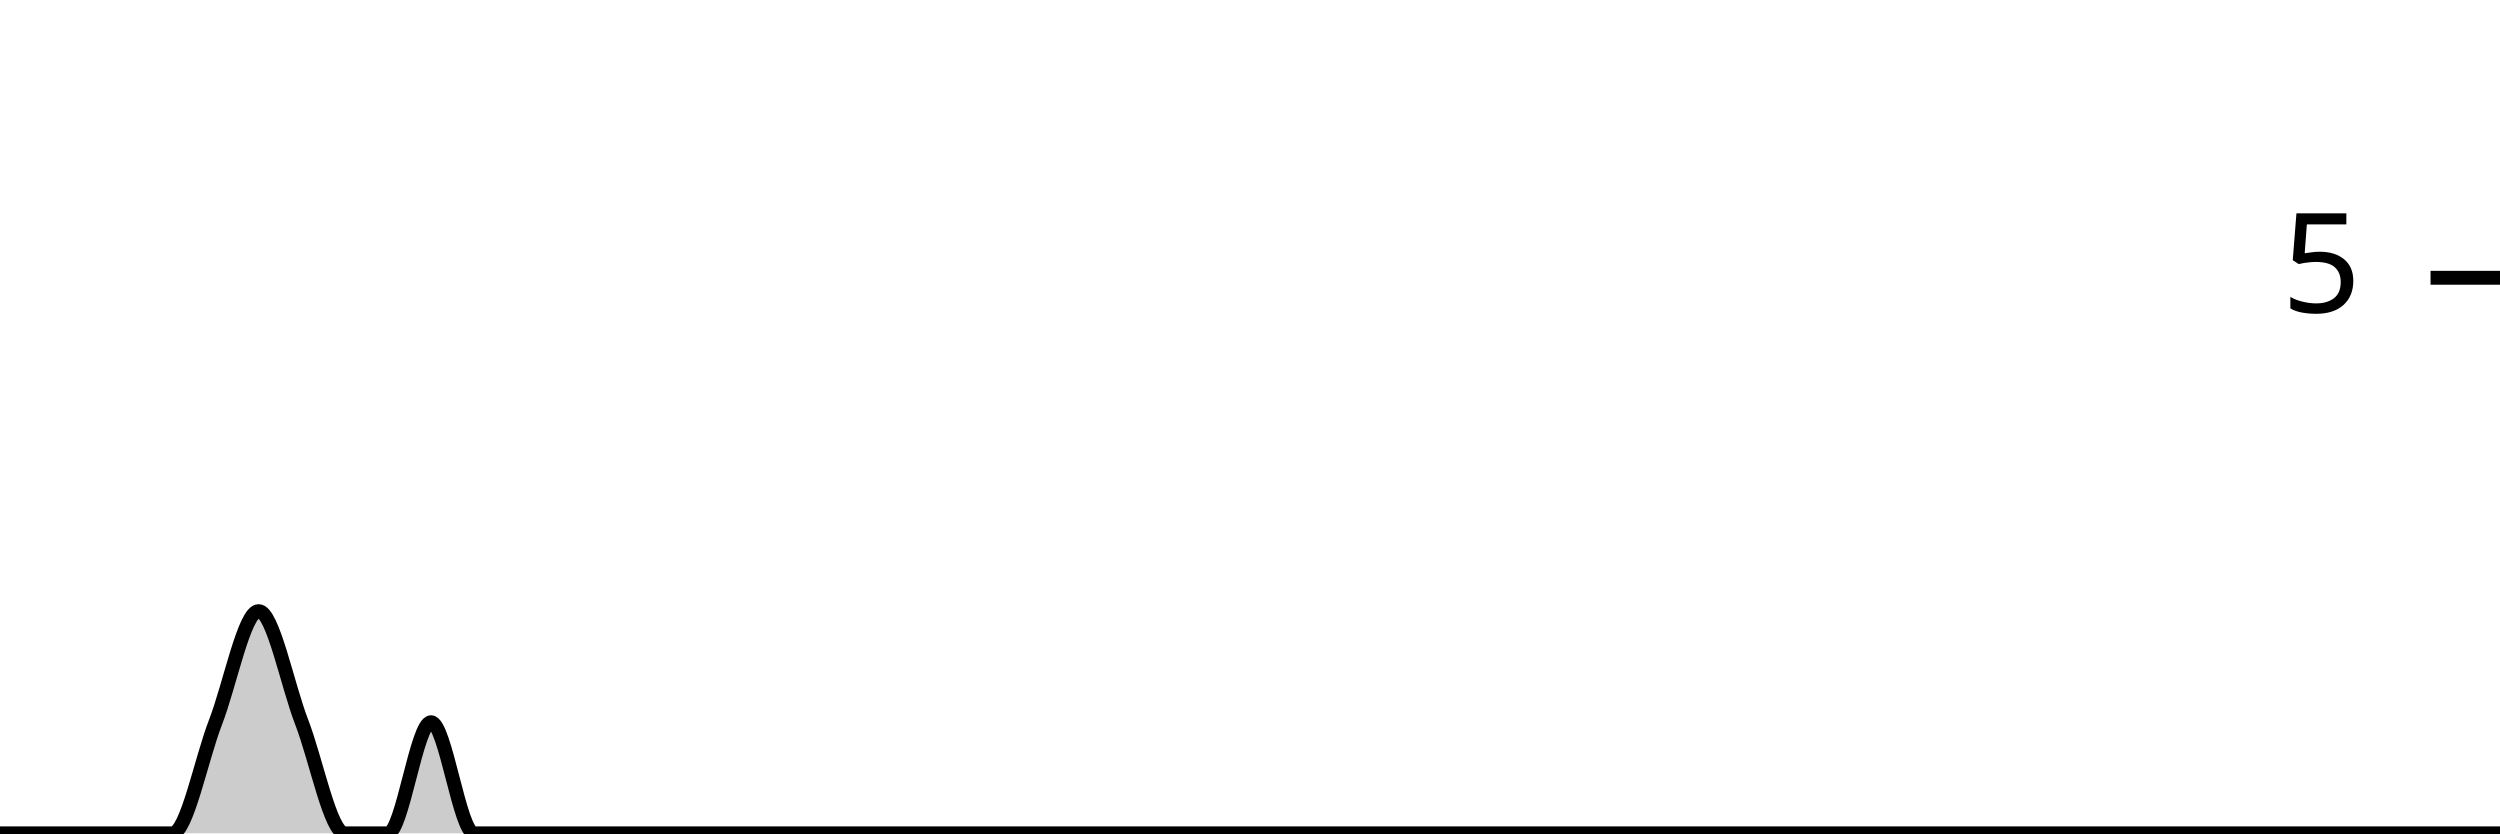
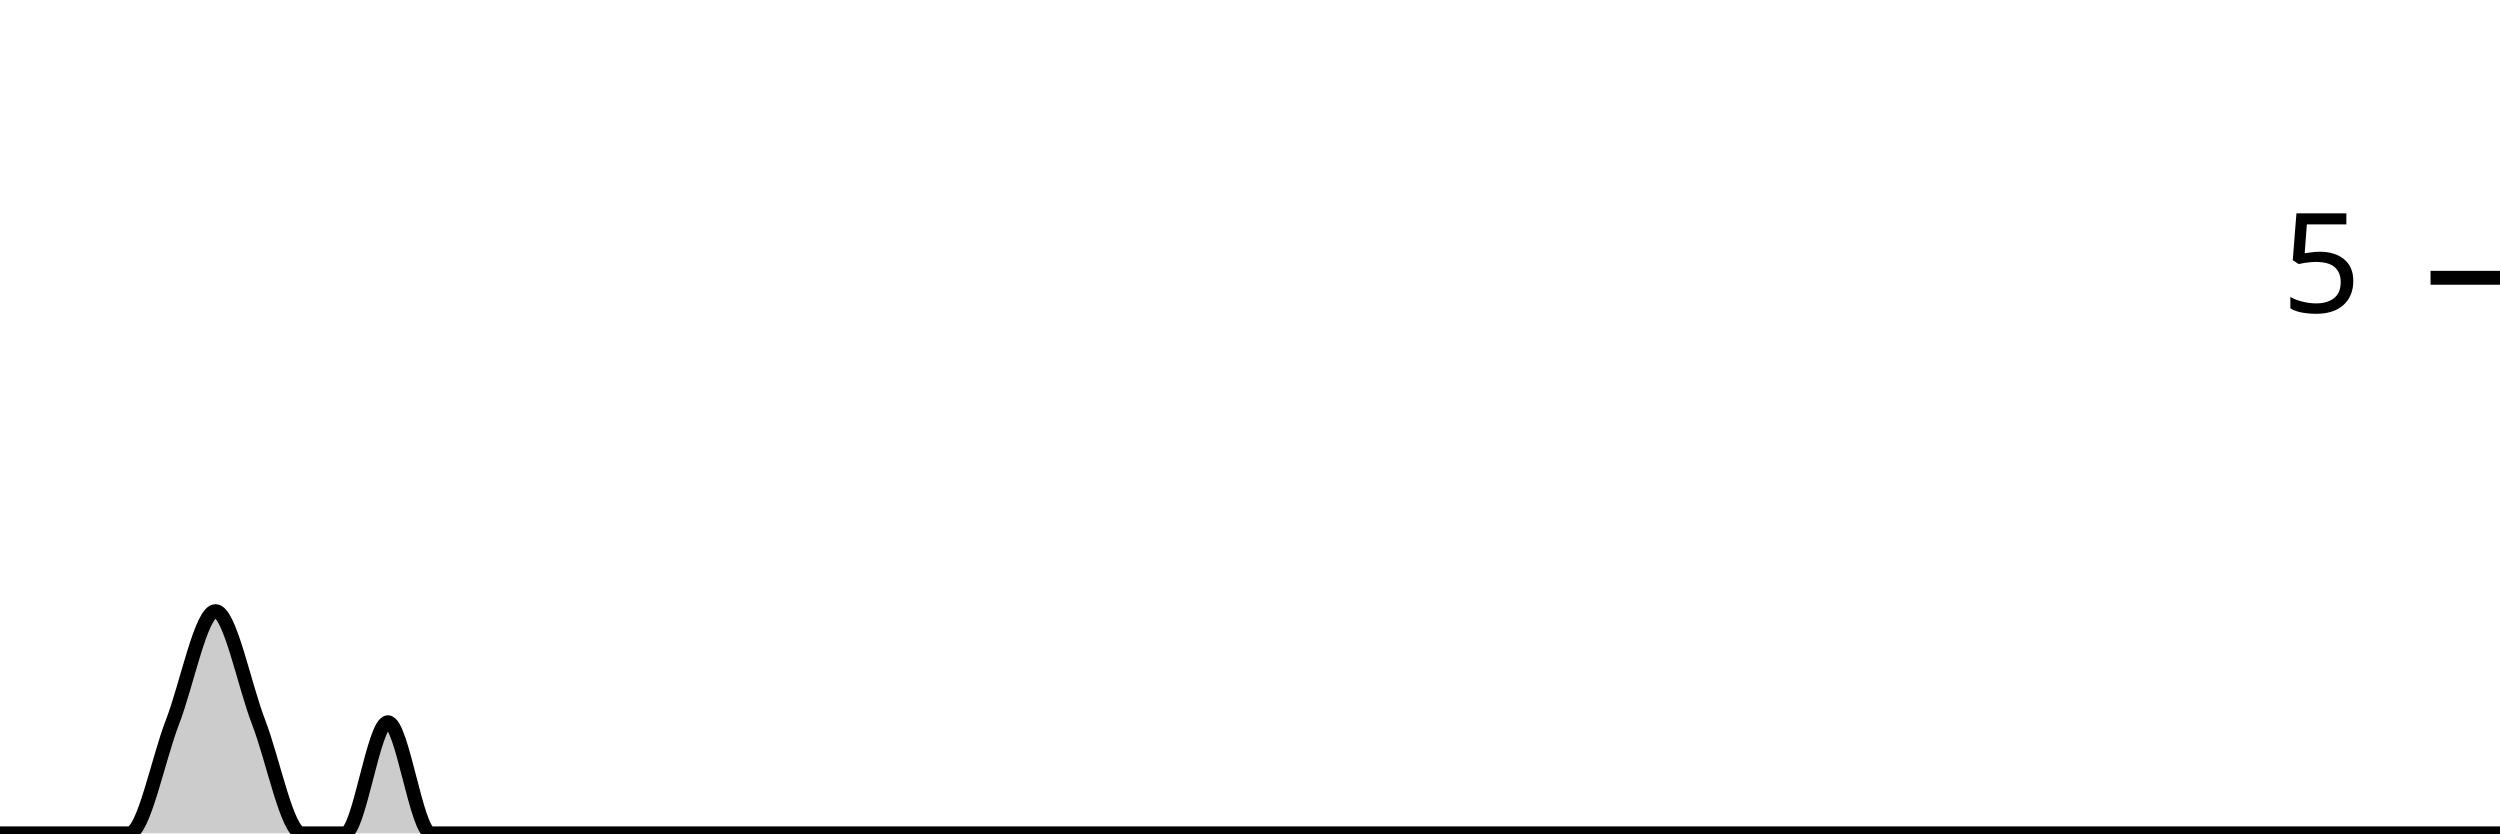
<svg xmlns="http://www.w3.org/2000/svg" viewBox="0 0 180 60">
  <g transform="translate(0,20)">
-     <path class="area" fill="rgba(0, 0, 0, 0.2)" d="M0,40C1.034,40,2.069,40,3.103,40C4.138,40,5.172,40,6.207,40C7.241,40,8.276,40,9.31,40C10.345,40,11.379,40,12.414,40C13.448,40,14.483,34.667,15.517,32C16.552,29.333,17.586,24,18.621,24C19.655,24,20.69,29.333,21.724,32C22.759,34.667,23.793,40,24.828,40C25.862,40,26.897,40,27.931,40C28.966,40,30,32,31.034,32C32.069,32,33.103,40,34.138,40C35.172,40,36.207,40,37.241,40C38.276,40,39.31,40,40.345,40C41.379,40,42.414,40,43.448,40C44.483,40,45.517,40,46.552,40C47.586,40,48.621,40,49.655,40C50.69,40,51.724,40,52.759,40C53.793,40,54.828,40,55.862,40C56.897,40,57.931,40,58.966,40C60,40,61.034,40,62.069,40C63.103,40,64.138,40,65.172,40C66.207,40,67.241,40,68.276,40C69.31,40,70.345,40,71.379,40C72.414,40,73.448,40,74.483,40C75.517,40,76.552,40,77.586,40C78.621,40,79.655,40,80.69,40C81.724,40,82.759,40,83.793,40C84.828,40,85.862,40,86.897,40C87.931,40,88.966,40,90,40C91.034,40,92.069,40,93.103,40C94.138,40,95.172,40,96.207,40C97.241,40,98.276,40,99.31,40C100.345,40,101.379,40,102.414,40C103.448,40,104.483,40,105.517,40C106.552,40,107.586,40,108.621,40C109.655,40,110.69,40,111.724,40C112.759,40,113.793,40,114.828,40C115.862,40,116.897,40,117.931,40C118.966,40,120,40,121.034,40C122.069,40,123.103,40,124.138,40C125.172,40,126.207,40,127.241,40C128.276,40,129.31,40,130.345,40C131.379,40,132.414,40,133.448,40C134.483,40,135.517,40,136.552,40C137.586,40,138.621,40,139.655,40C140.69,40,141.724,40,142.759,40C143.793,40,144.828,40,145.862,40C146.897,40,147.931,40,148.966,40C150,40,151.034,40,152.069,40C153.103,40,154.138,40,155.172,40C156.207,40,157.241,40,158.276,40C159.31,40,160.345,40,161.379,40C162.414,40,163.448,40,164.483,40C165.517,40,166.552,40,167.586,40C168.621,40,169.655,40,170.69,40C171.724,40,172.759,40,173.793,40C174.828,40,175.862,40,176.897,40C177.931,40,178.966,40,180,40L180,40C178.966,40,177.931,40,176.897,40C175.862,40,174.828,40,173.793,40C172.759,40,171.724,40,170.69,40C169.655,40,168.621,40,167.586,40C166.552,40,165.517,40,164.483,40C163.448,40,162.414,40,161.379,40C160.345,40,159.31,40,158.276,40C157.241,40,156.207,40,155.172,40C154.138,40,153.103,40,152.069,40C151.034,40,150,40,148.966,40C147.931,40,146.897,40,145.862,40C144.828,40,143.793,40,142.759,40C141.724,40,140.69,40,139.655,40C138.621,40,137.586,40,136.552,40C135.517,40,134.483,40,133.448,40C132.414,40,131.379,40,130.345,40C129.31,40,128.276,40,127.241,40C126.207,40,125.172,40,124.138,40C123.103,40,122.069,40,121.034,40C120,40,118.966,40,117.931,40C116.897,40,115.862,40,114.828,40C113.793,40,112.759,40,111.724,40C110.69,40,109.655,40,108.621,40C107.586,40,106.552,40,105.517,40C104.483,40,103.448,40,102.414,40C101.379,40,100.345,40,99.31,40C98.276,40,97.241,40,96.207,40C95.172,40,94.138,40,93.103,40C92.069,40,91.034,40,90,40C88.966,40,87.931,40,86.897,40C85.862,40,84.828,40,83.793,40C82.759,40,81.724,40,80.69,40C79.655,40,78.621,40,77.586,40C76.552,40,75.517,40,74.483,40C73.448,40,72.414,40,71.379,40C70.345,40,69.31,40,68.276,40C67.241,40,66.207,40,65.172,40C64.138,40,63.103,40,62.069,40C61.034,40,60,40,58.966,40C57.931,40,56.897,40,55.862,40C54.828,40,53.793,40,52.759,40C51.724,40,50.69,40,49.655,40C48.621,40,47.586,40,46.552,40C45.517,40,44.483,40,43.448,40C42.414,40,41.379,40,40.345,40C39.31,40,38.276,40,37.241,40C36.207,40,35.172,40,34.138,40C33.103,40,32.069,40,31.034,40C30,40,28.966,40,27.931,40C26.897,40,25.862,40,24.828,40C23.793,40,22.759,40,21.724,40C20.69,40,19.655,40,18.621,40C17.586,40,16.552,40,15.517,40C14.483,40,13.448,40,12.414,40C11.379,40,10.345,40,9.31,40C8.276,40,7.241,40,6.207,40C5.172,40,4.138,40,3.103,40C2.069,40,1.034,40,0,40Z" />
-     <path class="line" stroke="black" fill="none" d="M0,40C1.034,40,2.069,40,3.103,40C4.138,40,5.172,40,6.207,40C7.241,40,8.276,40,9.31,40C10.345,40,11.379,40,12.414,40C13.448,40,14.483,34.667,15.517,32C16.552,29.333,17.586,24,18.621,24C19.655,24,20.69,29.333,21.724,32C22.759,34.667,23.793,40,24.828,40C25.862,40,26.897,40,27.931,40C28.966,40,30,32,31.034,32C32.069,32,33.103,40,34.138,40C35.172,40,36.207,40,37.241,40C38.276,40,39.31,40,40.345,40C41.379,40,42.414,40,43.448,40C44.483,40,45.517,40,46.552,40C47.586,40,48.621,40,49.655,40C50.69,40,51.724,40,52.759,40C53.793,40,54.828,40,55.862,40C56.897,40,57.931,40,58.966,40C60,40,61.034,40,62.069,40C63.103,40,64.138,40,65.172,40C66.207,40,67.241,40,68.276,40C69.31,40,70.345,40,71.379,40C72.414,40,73.448,40,74.483,40C75.517,40,76.552,40,77.586,40C78.621,40,79.655,40,80.69,40C81.724,40,82.759,40,83.793,40C84.828,40,85.862,40,86.897,40C87.931,40,88.966,40,90,40C91.034,40,92.069,40,93.103,40C94.138,40,95.172,40,96.207,40C97.241,40,98.276,40,99.31,40C100.345,40,101.379,40,102.414,40C103.448,40,104.483,40,105.517,40C106.552,40,107.586,40,108.621,40C109.655,40,110.69,40,111.724,40C112.759,40,113.793,40,114.828,40C115.862,40,116.897,40,117.931,40C118.966,40,120,40,121.034,40C122.069,40,123.103,40,124.138,40C125.172,40,126.207,40,127.241,40C128.276,40,129.31,40,130.345,40C131.379,40,132.414,40,133.448,40C134.483,40,135.517,40,136.552,40C137.586,40,138.621,40,139.655,40C140.69,40,141.724,40,142.759,40C143.793,40,144.828,40,145.862,40C146.897,40,147.931,40,148.966,40C150,40,151.034,40,152.069,40C153.103,40,154.138,40,155.172,40C156.207,40,157.241,40,158.276,40C159.31,40,160.345,40,161.379,40C162.414,40,163.448,40,164.483,40C165.517,40,166.552,40,167.586,40C168.621,40,169.655,40,170.69,40C171.724,40,172.759,40,173.793,40C174.828,40,175.862,40,176.897,40C177.931,40,178.966,40,180,40" />
+     <path class="area" fill="rgba(0, 0, 0, 0.2)" d="M0,40C1.034,40,2.069,40,3.103,40C4.138,40,5.172,40,6.207,40C7.241,40,8.276,40,9.31,40C10.345,40,11.379,34.667,12.414,32C13.448,29.333,14.483,24,15.517,24C16.552,24,17.586,29.333,18.621,32C19.655,34.667,20.69,40,21.724,40C22.759,40,23.793,40,24.828,40C25.862,40,26.897,32,27.931,32C28.966,32,30,40,31.034,40C32.069,40,33.103,40,34.138,40C35.172,40,36.207,40,37.241,40C38.276,40,39.31,40,40.345,40C41.379,40,42.414,40,43.448,40C44.483,40,45.517,40,46.552,40C47.586,40,48.621,40,49.655,40C50.69,40,51.724,40,52.759,40C53.793,40,54.828,40,55.862,40C56.897,40,57.931,40,58.966,40C60,40,61.034,40,62.069,40C63.103,40,64.138,40,65.172,40C66.207,40,67.241,40,68.276,40C69.31,40,70.345,40,71.379,40C72.414,40,73.448,40,74.483,40C75.517,40,76.552,40,77.586,40C78.621,40,79.655,40,80.69,40C81.724,40,82.759,40,83.793,40C84.828,40,85.862,40,86.897,40C87.931,40,88.966,40,90,40C91.034,40,92.069,40,93.103,40C94.138,40,95.172,40,96.207,40C97.241,40,98.276,40,99.31,40C100.345,40,101.379,40,102.414,40C103.448,40,104.483,40,105.517,40C106.552,40,107.586,40,108.621,40C109.655,40,110.69,40,111.724,40C112.759,40,113.793,40,114.828,40C115.862,40,116.897,40,117.931,40C118.966,40,120,40,121.034,40C122.069,40,123.103,40,124.138,40C125.172,40,126.207,40,127.241,40C128.276,40,129.31,40,130.345,40C131.379,40,132.414,40,133.448,40C134.483,40,135.517,40,136.552,40C137.586,40,138.621,40,139.655,40C140.69,40,141.724,40,142.759,40C143.793,40,144.828,40,145.862,40C146.897,40,147.931,40,148.966,40C150,40,151.034,40,152.069,40C153.103,40,154.138,40,155.172,40C156.207,40,157.241,40,158.276,40C159.31,40,160.345,40,161.379,40C162.414,40,163.448,40,164.483,40C165.517,40,166.552,40,167.586,40C168.621,40,169.655,40,170.69,40C171.724,40,172.759,40,173.793,40C174.828,40,175.862,40,176.897,40C177.931,40,178.966,40,180,40L180,40C178.966,40,177.931,40,176.897,40C175.862,40,174.828,40,173.793,40C172.759,40,171.724,40,170.69,40C169.655,40,168.621,40,167.586,40C166.552,40,165.517,40,164.483,40C163.448,40,162.414,40,161.379,40C160.345,40,159.31,40,158.276,40C157.241,40,156.207,40,155.172,40C154.138,40,153.103,40,152.069,40C151.034,40,150,40,148.966,40C147.931,40,146.897,40,145.862,40C144.828,40,143.793,40,142.759,40C141.724,40,140.69,40,139.655,40C138.621,40,137.586,40,136.552,40C135.517,40,134.483,40,133.448,40C132.414,40,131.379,40,130.345,40C129.31,40,128.276,40,127.241,40C126.207,40,125.172,40,124.138,40C123.103,40,122.069,40,121.034,40C120,40,118.966,40,117.931,40C116.897,40,115.862,40,114.828,40C113.793,40,112.759,40,111.724,40C110.69,40,109.655,40,108.621,40C107.586,40,106.552,40,105.517,40C104.483,40,103.448,40,102.414,40C101.379,40,100.345,40,99.31,40C98.276,40,97.241,40,96.207,40C95.172,40,94.138,40,93.103,40C92.069,40,91.034,40,90,40C88.966,40,87.931,40,86.897,40C85.862,40,84.828,40,83.793,40C82.759,40,81.724,40,80.69,40C79.655,40,78.621,40,77.586,40C76.552,40,75.517,40,74.483,40C73.448,40,72.414,40,71.379,40C70.345,40,69.31,40,68.276,40C67.241,40,66.207,40,65.172,40C64.138,40,63.103,40,62.069,40C61.034,40,60,40,58.966,40C57.931,40,56.897,40,55.862,40C54.828,40,53.793,40,52.759,40C51.724,40,50.69,40,49.655,40C48.621,40,47.586,40,46.552,40C45.517,40,44.483,40,43.448,40C42.414,40,41.379,40,40.345,40C39.31,40,38.276,40,37.241,40C36.207,40,35.172,40,34.138,40C33.103,40,32.069,40,31.034,40C30,40,28.966,40,27.931,40C26.897,40,25.862,40,24.828,40C23.793,40,22.759,40,21.724,40C20.69,40,19.655,40,18.621,40C17.586,40,16.552,40,15.517,40C14.483,40,13.448,40,12.414,40C11.379,40,10.345,40,9.31,40C8.276,40,7.241,40,6.207,40C5.172,40,4.138,40,3.103,40C2.069,40,1.034,40,0,40Z" />
+     <path class="line" stroke="black" fill="none" d="M0,40C1.034,40,2.069,40,3.103,40C4.138,40,5.172,40,6.207,40C7.241,40,8.276,40,9.31,40C10.345,40,11.379,34.667,12.414,32C13.448,29.333,14.483,24,15.517,24C16.552,24,17.586,29.333,18.621,32C19.655,34.667,20.69,40,21.724,40C22.759,40,23.793,40,24.828,40C25.862,40,26.897,32,27.931,32C28.966,32,30,40,31.034,40C32.069,40,33.103,40,34.138,40C35.172,40,36.207,40,37.241,40C38.276,40,39.31,40,40.345,40C41.379,40,42.414,40,43.448,40C44.483,40,45.517,40,46.552,40C47.586,40,48.621,40,49.655,40C50.69,40,51.724,40,52.759,40C53.793,40,54.828,40,55.862,40C56.897,40,57.931,40,58.966,40C60,40,61.034,40,62.069,40C63.103,40,64.138,40,65.172,40C66.207,40,67.241,40,68.276,40C69.31,40,70.345,40,71.379,40C72.414,40,73.448,40,74.483,40C75.517,40,76.552,40,77.586,40C78.621,40,79.655,40,80.69,40C81.724,40,82.759,40,83.793,40C84.828,40,85.862,40,86.897,40C87.931,40,88.966,40,90,40C91.034,40,92.069,40,93.103,40C94.138,40,95.172,40,96.207,40C97.241,40,98.276,40,99.31,40C100.345,40,101.379,40,102.414,40C103.448,40,104.483,40,105.517,40C106.552,40,107.586,40,108.621,40C109.655,40,110.69,40,111.724,40C112.759,40,113.793,40,114.828,40C115.862,40,116.897,40,117.931,40C118.966,40,120,40,121.034,40C122.069,40,123.103,40,124.138,40C125.172,40,126.207,40,127.241,40C128.276,40,129.31,40,130.345,40C131.379,40,132.414,40,133.448,40C134.483,40,135.517,40,136.552,40C137.586,40,138.621,40,139.655,40C140.69,40,141.724,40,142.759,40C143.793,40,144.828,40,145.862,40C146.897,40,147.931,40,148.966,40C150,40,151.034,40,152.069,40C153.103,40,154.138,40,155.172,40C156.207,40,157.241,40,158.276,40C159.31,40,160.345,40,161.379,40C162.414,40,163.448,40,164.483,40C165.517,40,166.552,40,167.586,40C168.621,40,169.655,40,170.69,40C171.724,40,172.759,40,173.793,40C174.828,40,175.862,40,176.897,40C177.931,40,178.966,40,180,40" />
    <path class="axis-ceiling" stroke-width="1" stroke="black" fill="none" d="M175,0L180,0" />
    <text class="axis-ceiling-label" font-family="sans-serif" text-anchor="end" font-size="10px" x="170" y="2.5">5</text>
  </g>
</svg>
